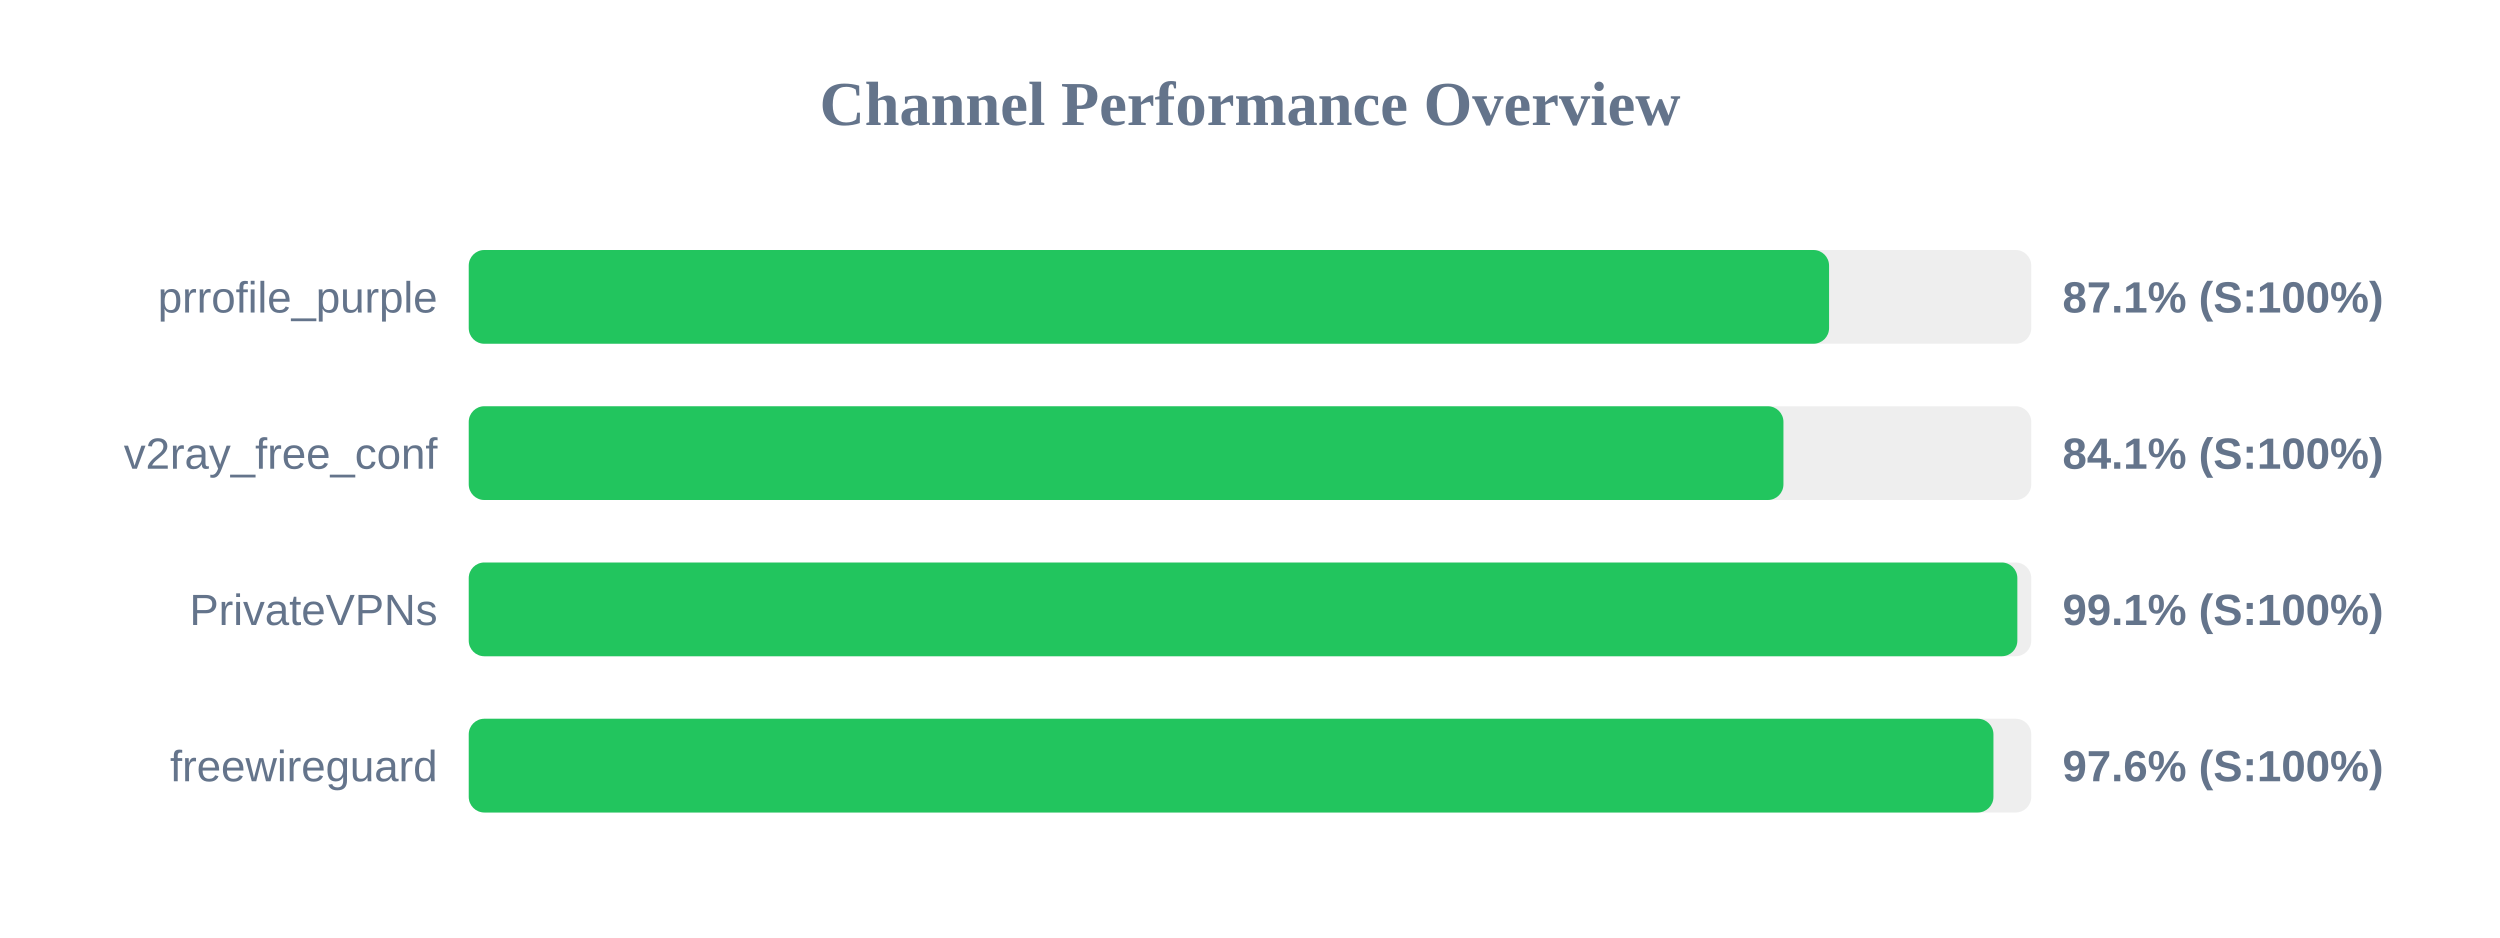
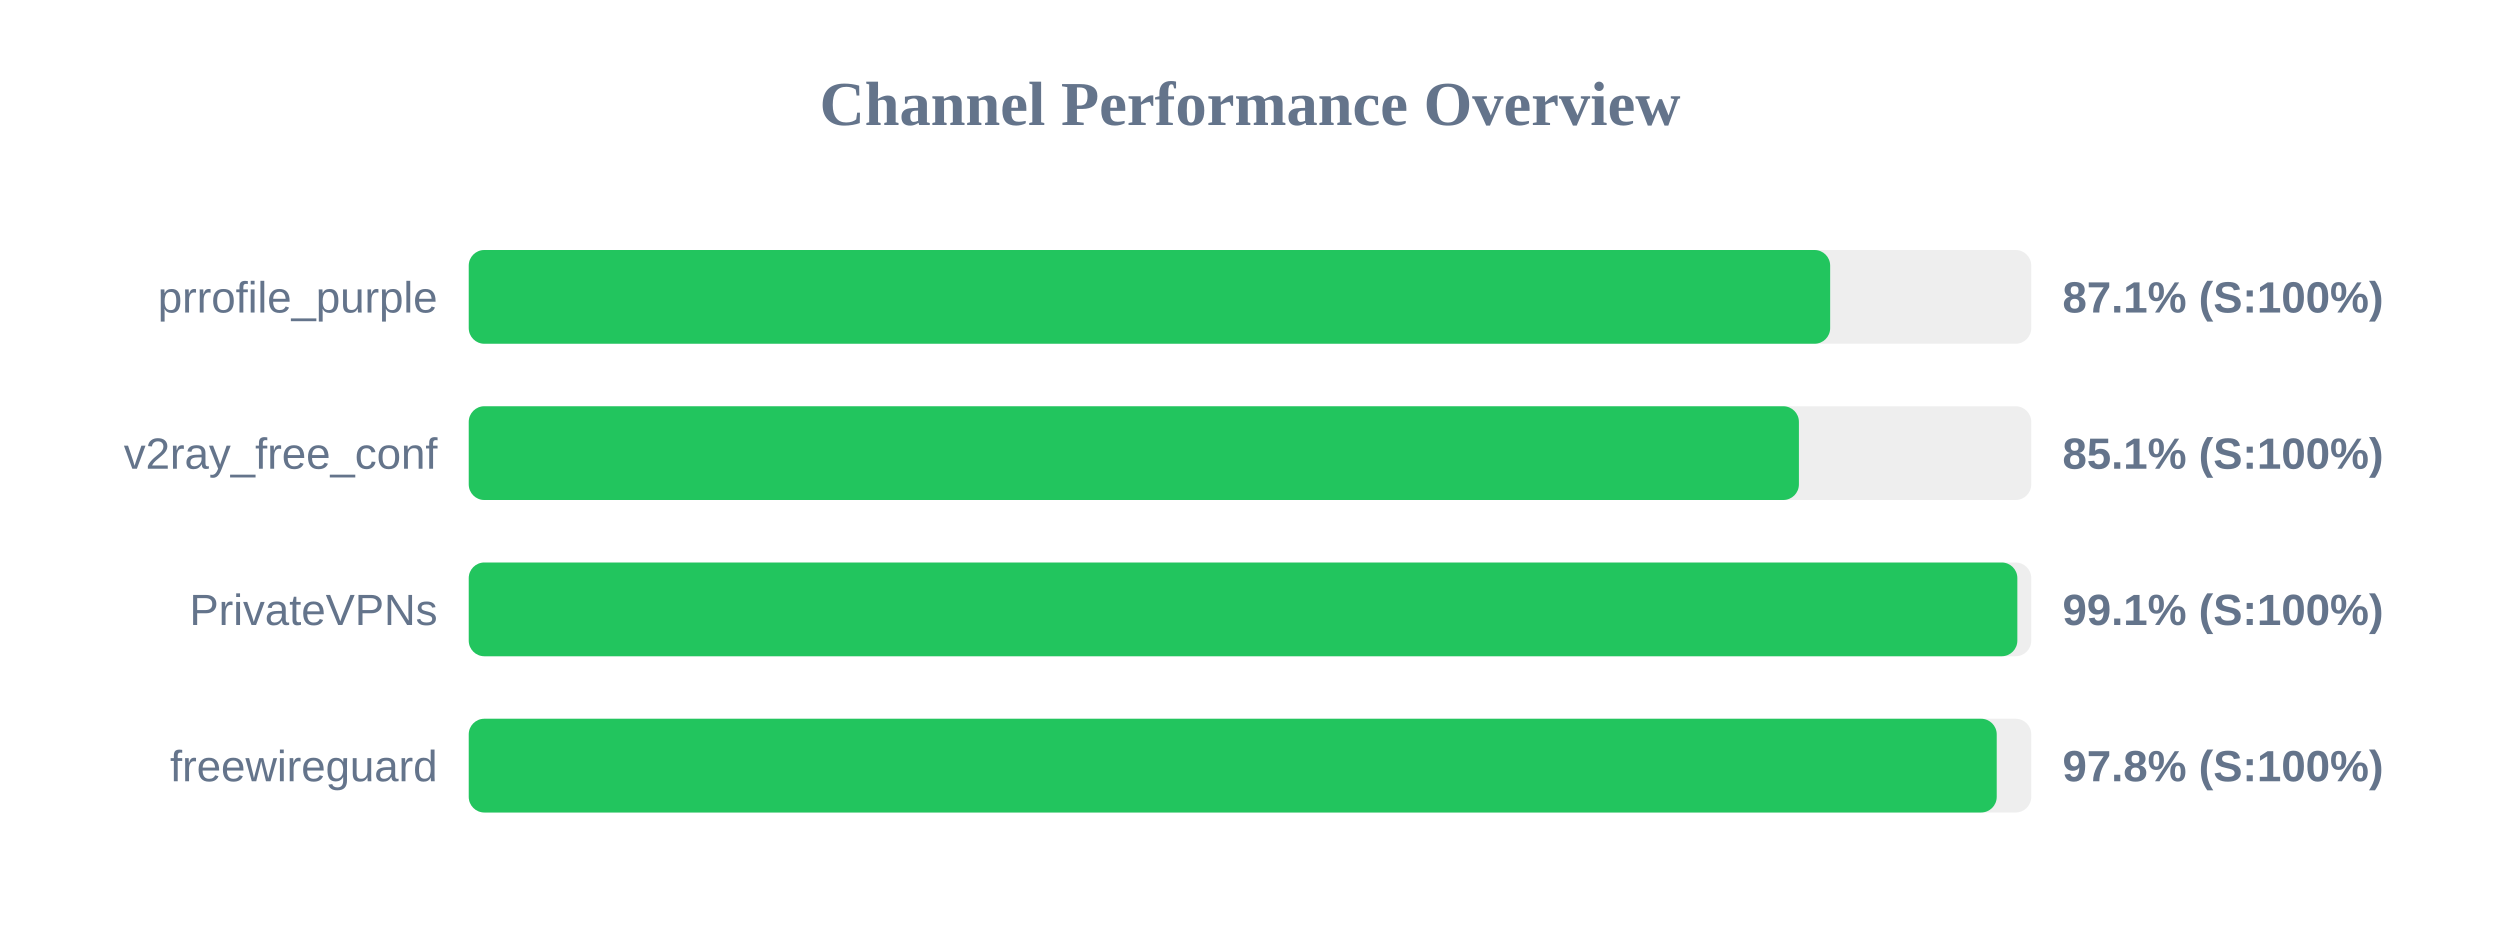
<svg xmlns="http://www.w3.org/2000/svg" width="800" height="300" version="1.1">
  <style>
        .row { font: 14px Arial; fill: #64748b; }
        .score { font: bold 14px Arial; fill: #64748b; }
    </style>
  <text x="400" y="40" text-anchor="middle" font-size="20px" font-weight="bold" fill="#64748b">Channel Performance Overview</text>
  <rect x="150" y="80" width="500" height="30" fill="#eee" rx="5" />
-   <rect x="150" y="80" width="435.3" height="30" fill="#22c55e" rx="5" />
+   <rect x="150" y="80" width="435.65" height="30" fill="#22c55e" rx="5" />
  <text x="140" y="100" text-anchor="end" class="row">prrofile_purple</text>
  <text x="660" y="100" text-anchor="start" class="score">87.1% (S:100%)</text>
  <rect x="150" y="130" width="500" height="30" fill="#eee" rx="5" />
-   <rect x="150" y="130" width="420.7" height="30" fill="#22c55e" rx="5" />
+   <rect x="150" y="130" width="425.65" height="30" fill="#22c55e" rx="5" />
  <text x="140" y="150" text-anchor="end" class="row">v2ray_free_conf</text>
-   <text x="660" y="150" text-anchor="start" class="score">84.1% (S:100%)</text>
+   <text x="660" y="150" text-anchor="start" class="score">85.1% (S:100%)</text>
  <rect x="150" y="180" width="500" height="30" fill="#eee" rx="5" />
  <rect x="150" y="180" width="495.55" height="30" fill="#22c55e" rx="5" />
  <text x="140" y="200" text-anchor="end" class="row">PrivateVPNs</text>
  <text x="660" y="200" text-anchor="start" class="score">99.1% (S:100%)</text>
  <rect x="150" y="230" width="500" height="30" fill="#eee" rx="5" />
-   <rect x="150" y="230" width="487.9" height="30" fill="#22c55e" rx="5" />
+   <rect x="150" y="230" width="488.95" height="30" fill="#22c55e" rx="5" />
  <text x="140" y="250" text-anchor="end" class="row">freewireguard</text>
-   <text x="660" y="250" text-anchor="start" class="score">97.6% (S:100%)</text>
+   <text x="660" y="250" text-anchor="start" class="score">97.8% (S:100%)</text>
</svg>
